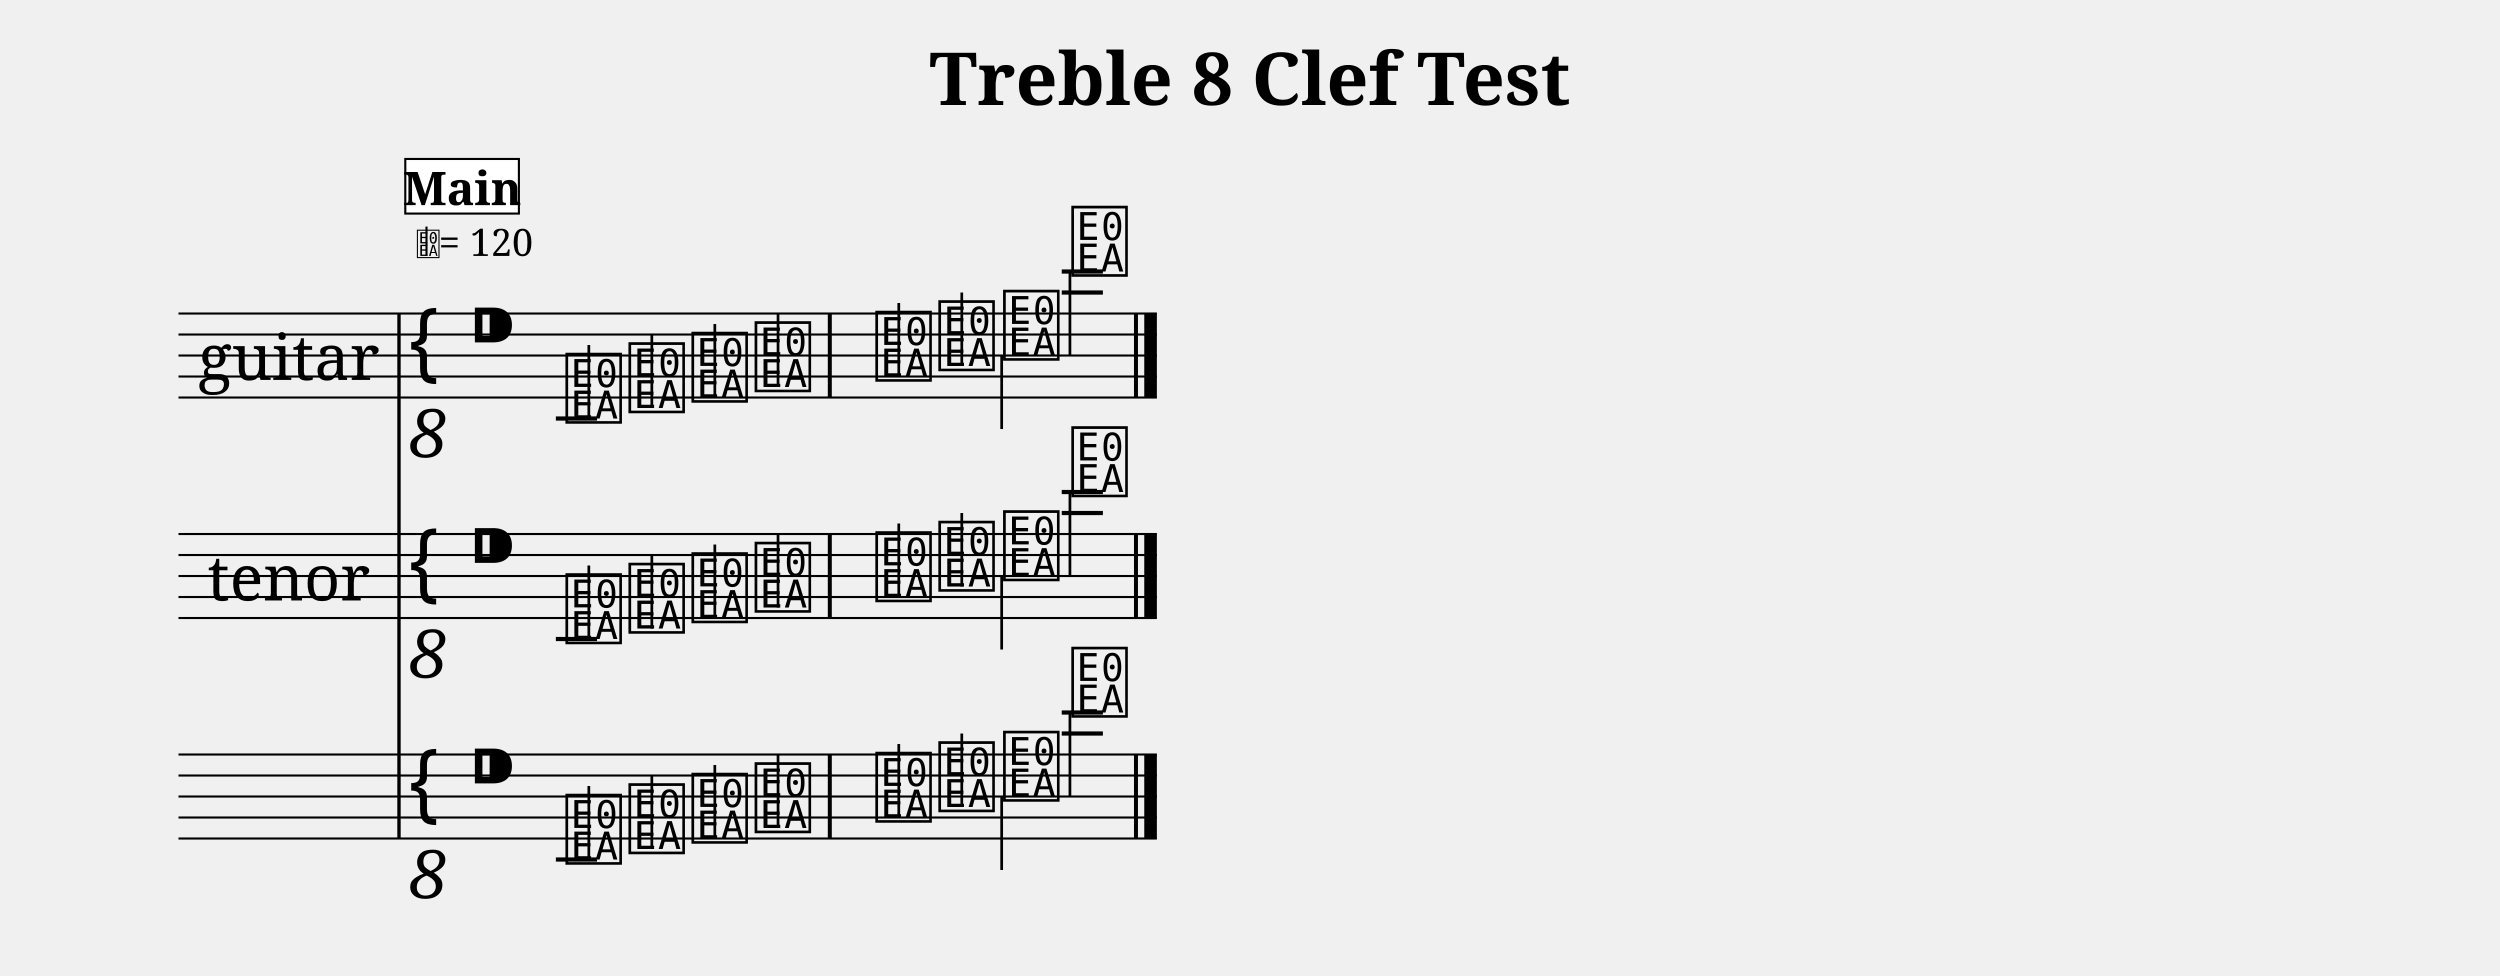
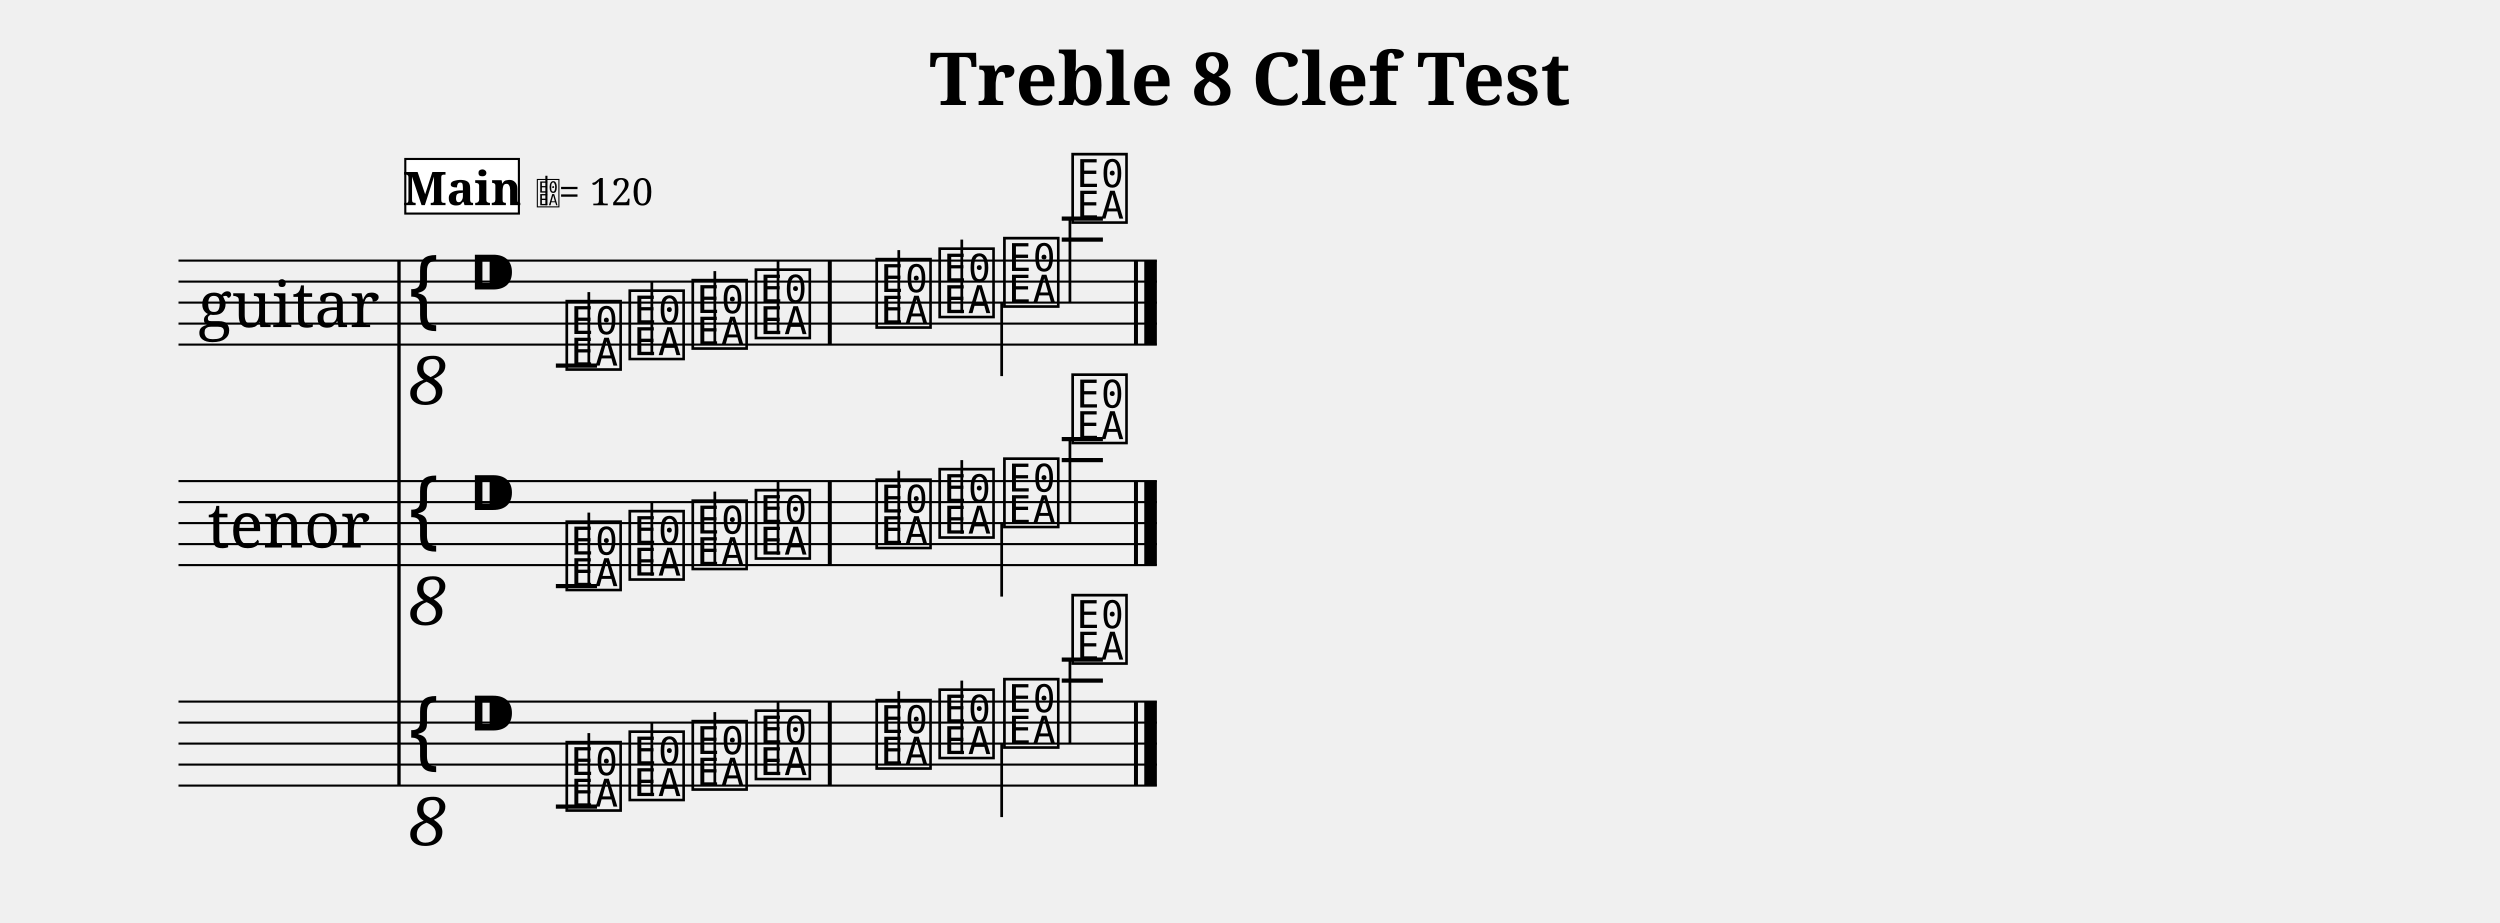
- <svg xmlns="http://www.w3.org/2000/svg" width="1190.5" height="464.3" viewBox="0 0 119.05 46.43">
+ <svg xmlns="http://www.w3.org/2000/svg" width="1190.5" height="439.1" viewBox="0 0 119.05 43.91">
  <style>
  @font-face { font-family: 'Emmentaler'; src: local('Emmentaler'); }
  .music { font-family: 'Emmentaler', serif; }
</style>
  <text x="59.52" y="5.00" font-size="3.49" font-family="serif" font-weight="bold" text-anchor="middle" data-pos="39">Treble 8 Clef Test</text>
  <g transform="translate(8.50,0.00) scale(1,1)">
-     <text x="5.25" y="16.93" font-size="3.00" font-family="serif" text-anchor="middle" dominant-baseline="central">guitar</text>
-     <text x="5.25" y="27.43" font-size="3.00" font-family="serif" text-anchor="middle" dominant-baseline="central">tenor</text>
-     <line x1="10.50" y1="14.93" x2="10.50" y2="39.93" stroke="#000000" stroke-width="0.160" />
-     <line x1="0.00" y1="14.93" x2="46.59" y2="14.93" stroke="#000000" stroke-width="0.100" />
-     <line x1="0.00" y1="15.93" x2="46.59" y2="15.93" stroke="#000000" stroke-width="0.100" />
-     <line x1="0.00" y1="16.93" x2="46.59" y2="16.93" stroke="#000000" stroke-width="0.100" />
-     <line x1="0.00" y1="17.93" x2="46.59" y2="17.93" stroke="#000000" stroke-width="0.100" />
-     <line x1="0.00" y1="18.93" x2="46.59" y2="18.93" stroke="#000000" stroke-width="0.100" />
-     <text class="music" x="10.80" y="17.93" font-size="4.00"></text>
-     <text x="11.90" y="20.53" font-size="3.20" font-family="serif" font-style="italic" text-anchor="middle" dominant-baseline="central" fill="#000000">8</text>
-     <text class="music" x="13.80" y="16.93" font-size="4.00" data-pos="70"></text>
-     <line x1="17.97" y1="19.93" x2="19.93" y2="19.93" stroke="#000000" stroke-width="0.200" />
-     <line x1="42.06" y1="13.93" x2="44.02" y2="13.93" stroke="#000000" stroke-width="0.200" />
-     <line x1="42.06" y1="12.93" x2="44.02" y2="12.93" stroke="#000000" stroke-width="0.200" />
-     <text class="music" x="18.30" y="19.93" font-size="4.00" data-pos="199"></text>
-     <line x1="19.54" y1="19.93" x2="19.54" y2="16.43" stroke="#000000" stroke-width="0.130" />
-     <text class="music" x="21.30" y="19.43" font-size="4.00" data-pos="206"></text>
-     <line x1="22.54" y1="19.43" x2="22.54" y2="15.93" stroke="#000000" stroke-width="0.130" />
-     <text class="music" x="24.30" y="18.93" font-size="4.00" data-pos="208"></text>
-     <line x1="25.54" y1="18.93" x2="25.54" y2="15.43" stroke="#000000" stroke-width="0.130" />
-     <text class="music" x="27.31" y="18.43" font-size="4.00" data-pos="210"></text>
-     <line x1="28.55" y1="18.43" x2="28.55" y2="14.93" stroke="#000000" stroke-width="0.130" />
-     <text class="music" x="33.06" y="17.93" font-size="4.00" data-pos="214"></text>
-     <line x1="34.30" y1="17.93" x2="34.30" y2="14.43" stroke="#000000" stroke-width="0.130" />
-     <text class="music" x="36.06" y="17.43" font-size="4.00" data-pos="216"></text>
-     <line x1="37.30" y1="17.43" x2="37.30" y2="13.93" stroke="#000000" stroke-width="0.130" />
-     <text class="music" x="39.14" y="16.93" font-size="4.00" data-pos="218"></text>
-     <line x1="39.20" y1="16.93" x2="39.20" y2="20.43" stroke="#000000" stroke-width="0.130" />
-     <text class="music" x="42.39" y="12.93" font-size="4.00" data-pos="220"></text>
-     <line x1="42.45" y1="12.93" x2="42.45" y2="16.93" stroke="#000000" stroke-width="0.130" />
-     <rect x="30.92" y="14.93" width="0.19" height="4.00" fill="#000000" />
-     <rect x="45.50" y="14.93" width="0.19" height="4.00" fill="#000000" />
-     <rect x="45.99" y="14.93" width="0.60" height="4.00" fill="#000000" />
-     <line x1="0.00" y1="25.43" x2="46.59" y2="25.43" stroke="#000000" stroke-width="0.100" />
-     <line x1="0.00" y1="26.43" x2="46.59" y2="26.43" stroke="#000000" stroke-width="0.100" />
-     <line x1="0.00" y1="27.43" x2="46.59" y2="27.43" stroke="#000000" stroke-width="0.100" />
-     <line x1="0.00" y1="28.43" x2="46.59" y2="28.43" stroke="#000000" stroke-width="0.100" />
-     <line x1="0.00" y1="29.43" x2="46.59" y2="29.43" stroke="#000000" stroke-width="0.100" />
-     <text class="music" x="10.80" y="28.43" font-size="4.00"></text>
-     <text x="11.90" y="31.03" font-size="3.20" font-family="serif" font-style="italic" text-anchor="middle" dominant-baseline="central" fill="#000000">8</text>
-     <text class="music" x="13.80" y="27.43" font-size="4.00" data-pos="70"></text>
-     <line x1="17.97" y1="30.43" x2="19.93" y2="30.43" stroke="#000000" stroke-width="0.200" />
-     <line x1="42.06" y1="24.43" x2="44.02" y2="24.43" stroke="#000000" stroke-width="0.200" />
-     <line x1="42.06" y1="23.43" x2="44.02" y2="23.43" stroke="#000000" stroke-width="0.200" />
-     <text class="music" x="18.30" y="30.43" font-size="4.00" data-pos="237"></text>
-     <line x1="19.54" y1="30.43" x2="19.54" y2="26.93" stroke="#000000" stroke-width="0.130" />
-     <text class="music" x="21.30" y="29.93" font-size="4.00" data-pos="244"></text>
-     <line x1="22.54" y1="29.93" x2="22.54" y2="26.43" stroke="#000000" stroke-width="0.130" />
-     <text class="music" x="24.30" y="29.43" font-size="4.00" data-pos="246"></text>
-     <line x1="25.54" y1="29.43" x2="25.54" y2="25.93" stroke="#000000" stroke-width="0.130" />
-     <text class="music" x="27.31" y="28.93" font-size="4.00" data-pos="248"></text>
-     <line x1="28.55" y1="28.93" x2="28.55" y2="25.43" stroke="#000000" stroke-width="0.130" />
-     <text class="music" x="33.06" y="28.43" font-size="4.00" data-pos="252"></text>
-     <line x1="34.30" y1="28.43" x2="34.30" y2="24.93" stroke="#000000" stroke-width="0.130" />
-     <text class="music" x="36.06" y="27.93" font-size="4.00" data-pos="254"></text>
-     <line x1="37.30" y1="27.93" x2="37.30" y2="24.43" stroke="#000000" stroke-width="0.130" />
-     <text class="music" x="39.14" y="27.43" font-size="4.00" data-pos="256"></text>
-     <line x1="39.20" y1="27.43" x2="39.20" y2="30.93" stroke="#000000" stroke-width="0.130" />
-     <text class="music" x="42.39" y="23.43" font-size="4.00" data-pos="258"></text>
-     <line x1="42.45" y1="23.43" x2="42.45" y2="27.43" stroke="#000000" stroke-width="0.130" />
-     <rect x="30.92" y="25.43" width="0.19" height="4.00" fill="#000000" />
-     <rect x="45.50" y="25.43" width="0.19" height="4.00" fill="#000000" />
-     <rect x="45.99" y="25.43" width="0.60" height="4.00" fill="#000000" />
-     <line x1="0.00" y1="35.93" x2="46.59" y2="35.93" stroke="#000000" stroke-width="0.100" />
-     <line x1="0.00" y1="36.93" x2="46.59" y2="36.93" stroke="#000000" stroke-width="0.100" />
-     <line x1="0.00" y1="37.93" x2="46.59" y2="37.93" stroke="#000000" stroke-width="0.100" />
-     <line x1="0.00" y1="38.93" x2="46.59" y2="38.93" stroke="#000000" stroke-width="0.100" />
-     <line x1="0.00" y1="39.93" x2="46.59" y2="39.93" stroke="#000000" stroke-width="0.100" />
-     <text class="music" x="10.80" y="38.93" font-size="4.00"></text>
-     <text x="11.90" y="41.53" font-size="3.20" font-family="serif" font-style="italic" text-anchor="middle" dominant-baseline="central" fill="#000000">8</text>
-     <text class="music" x="13.80" y="37.93" font-size="4.00" data-pos="70"></text>
-     <line x1="17.97" y1="40.93" x2="19.93" y2="40.93" stroke="#000000" stroke-width="0.200" />
-     <line x1="42.06" y1="34.93" x2="44.02" y2="34.93" stroke="#000000" stroke-width="0.200" />
-     <line x1="42.06" y1="33.93" x2="44.02" y2="33.93" stroke="#000000" stroke-width="0.200" />
-     <text class="music" x="18.30" y="40.93" font-size="4.00" data-pos="274"></text>
-     <line x1="19.54" y1="40.93" x2="19.54" y2="37.43" stroke="#000000" stroke-width="0.130" />
-     <text class="music" x="21.30" y="40.43" font-size="4.00" data-pos="281"></text>
-     <line x1="22.54" y1="40.43" x2="22.54" y2="36.93" stroke="#000000" stroke-width="0.130" />
-     <text class="music" x="24.30" y="39.93" font-size="4.00" data-pos="283"></text>
-     <line x1="25.54" y1="39.93" x2="25.54" y2="36.43" stroke="#000000" stroke-width="0.130" />
-     <text class="music" x="27.31" y="39.43" font-size="4.00" data-pos="285"></text>
-     <line x1="28.55" y1="39.43" x2="28.55" y2="35.93" stroke="#000000" stroke-width="0.130" />
-     <text class="music" x="33.06" y="38.93" font-size="4.00" data-pos="289"></text>
-     <line x1="34.30" y1="38.93" x2="34.30" y2="35.43" stroke="#000000" stroke-width="0.130" />
-     <text class="music" x="36.06" y="38.43" font-size="4.00" data-pos="291"></text>
-     <line x1="37.30" y1="38.43" x2="37.30" y2="34.93" stroke="#000000" stroke-width="0.130" />
-     <text class="music" x="39.14" y="37.93" font-size="4.00" data-pos="293"></text>
-     <line x1="39.20" y1="37.93" x2="39.20" y2="41.43" stroke="#000000" stroke-width="0.130" />
-     <text class="music" x="42.39" y="33.93" font-size="4.00" data-pos="295"></text>
-     <line x1="42.45" y1="33.93" x2="42.45" y2="37.93" stroke="#000000" stroke-width="0.130" />
-     <rect x="30.92" y="35.93" width="0.19" height="4.00" fill="#000000" />
-     <rect x="45.50" y="35.93" width="0.19" height="4.00" fill="#000000" />
-     <rect x="45.99" y="35.93" width="0.60" height="4.00" fill="#000000" />
-     <text class="music" x="11.30" y="12.19" font-size="1.60" data-pos="0"></text>
-     <line x1="11.81" y1="12.19" x2="11.81" y2="10.79" stroke="#000000" stroke-width="0.100" data-pos="0" />
-     <text x="12.40" y="12.19" font-size="1.80" font-family="serif" fill="#000000" data-pos="0">= 120</text>
+     <text x="5.25" y="14.41" font-size="3.00" font-family="serif" text-anchor="middle" dominant-baseline="central">guitar</text>
+     <text x="5.25" y="24.91" font-size="3.00" font-family="serif" text-anchor="middle" dominant-baseline="central">tenor</text>
+     <line x1="10.50" y1="12.41" x2="10.50" y2="37.41" stroke="#000000" stroke-width="0.160" />
+     <line x1="0.00" y1="12.41" x2="46.59" y2="12.41" stroke="#000000" stroke-width="0.100" />
+     <line x1="0.00" y1="13.41" x2="46.59" y2="13.41" stroke="#000000" stroke-width="0.100" />
+     <line x1="0.00" y1="14.41" x2="46.59" y2="14.41" stroke="#000000" stroke-width="0.100" />
+     <line x1="0.00" y1="15.41" x2="46.59" y2="15.41" stroke="#000000" stroke-width="0.100" />
+     <line x1="0.00" y1="16.41" x2="46.59" y2="16.41" stroke="#000000" stroke-width="0.100" />
+     <text class="music" x="10.80" y="15.41" font-size="4.00"></text>
+     <text x="11.90" y="18.01" font-size="3.20" font-family="serif" font-style="italic" text-anchor="middle" dominant-baseline="central" fill="#000000">8</text>
+     <text class="music" x="13.80" y="14.41" font-size="4.00" data-pos="70"></text>
+     <line x1="17.97" y1="17.41" x2="19.93" y2="17.41" stroke="#000000" stroke-width="0.200" />
+     <line x1="42.06" y1="11.41" x2="44.02" y2="11.41" stroke="#000000" stroke-width="0.200" />
+     <line x1="42.06" y1="10.41" x2="44.02" y2="10.41" stroke="#000000" stroke-width="0.200" />
+     <text class="music" x="18.30" y="17.41" font-size="4.00" data-pos="199"></text>
+     <line x1="19.54" y1="17.41" x2="19.54" y2="13.91" stroke="#000000" stroke-width="0.130" />
+     <text class="music" x="21.30" y="16.91" font-size="4.00" data-pos="206"></text>
+     <line x1="22.54" y1="16.91" x2="22.54" y2="13.41" stroke="#000000" stroke-width="0.130" />
+     <text class="music" x="24.30" y="16.41" font-size="4.00" data-pos="208"></text>
+     <line x1="25.54" y1="16.41" x2="25.54" y2="12.91" stroke="#000000" stroke-width="0.130" />
+     <text class="music" x="27.31" y="15.91" font-size="4.00" data-pos="210"></text>
+     <line x1="28.55" y1="15.91" x2="28.55" y2="12.41" stroke="#000000" stroke-width="0.130" />
+     <text class="music" x="33.06" y="15.41" font-size="4.00" data-pos="214"></text>
+     <line x1="34.30" y1="15.41" x2="34.30" y2="11.91" stroke="#000000" stroke-width="0.130" />
+     <text class="music" x="36.06" y="14.91" font-size="4.00" data-pos="216"></text>
+     <line x1="37.30" y1="14.91" x2="37.30" y2="11.41" stroke="#000000" stroke-width="0.130" />
+     <text class="music" x="39.14" y="14.41" font-size="4.00" data-pos="218"></text>
+     <line x1="39.20" y1="14.41" x2="39.20" y2="17.91" stroke="#000000" stroke-width="0.130" />
+     <text class="music" x="42.39" y="10.41" font-size="4.00" data-pos="220"></text>
+     <line x1="42.45" y1="10.41" x2="42.45" y2="14.41" stroke="#000000" stroke-width="0.130" />
+     <rect x="30.92" y="12.41" width="0.19" height="4.00" fill="#000000" />
+     <rect x="45.50" y="12.41" width="0.19" height="4.00" fill="#000000" />
+     <rect x="45.99" y="12.41" width="0.60" height="4.00" fill="#000000" />
+     <line x1="0.00" y1="22.91" x2="46.59" y2="22.91" stroke="#000000" stroke-width="0.100" />
+     <line x1="0.00" y1="23.91" x2="46.59" y2="23.91" stroke="#000000" stroke-width="0.100" />
+     <line x1="0.00" y1="24.91" x2="46.59" y2="24.91" stroke="#000000" stroke-width="0.100" />
+     <line x1="0.00" y1="25.91" x2="46.59" y2="25.91" stroke="#000000" stroke-width="0.100" />
+     <line x1="0.00" y1="26.91" x2="46.59" y2="26.91" stroke="#000000" stroke-width="0.100" />
+     <text class="music" x="10.80" y="25.91" font-size="4.00"></text>
+     <text x="11.90" y="28.51" font-size="3.20" font-family="serif" font-style="italic" text-anchor="middle" dominant-baseline="central" fill="#000000">8</text>
+     <text class="music" x="13.80" y="24.91" font-size="4.00" data-pos="70"></text>
+     <line x1="17.97" y1="27.91" x2="19.93" y2="27.91" stroke="#000000" stroke-width="0.200" />
+     <line x1="42.06" y1="21.91" x2="44.02" y2="21.91" stroke="#000000" stroke-width="0.200" />
+     <line x1="42.06" y1="20.91" x2="44.02" y2="20.91" stroke="#000000" stroke-width="0.200" />
+     <text class="music" x="18.30" y="27.91" font-size="4.00" data-pos="237"></text>
+     <line x1="19.54" y1="27.91" x2="19.54" y2="24.41" stroke="#000000" stroke-width="0.130" />
+     <text class="music" x="21.30" y="27.41" font-size="4.00" data-pos="244"></text>
+     <line x1="22.54" y1="27.41" x2="22.54" y2="23.91" stroke="#000000" stroke-width="0.130" />
+     <text class="music" x="24.30" y="26.91" font-size="4.00" data-pos="246"></text>
+     <line x1="25.54" y1="26.91" x2="25.54" y2="23.41" stroke="#000000" stroke-width="0.130" />
+     <text class="music" x="27.31" y="26.41" font-size="4.00" data-pos="248"></text>
+     <line x1="28.55" y1="26.41" x2="28.55" y2="22.91" stroke="#000000" stroke-width="0.130" />
+     <text class="music" x="33.06" y="25.91" font-size="4.00" data-pos="252"></text>
+     <line x1="34.30" y1="25.91" x2="34.30" y2="22.41" stroke="#000000" stroke-width="0.130" />
+     <text class="music" x="36.06" y="25.41" font-size="4.00" data-pos="254"></text>
+     <line x1="37.30" y1="25.41" x2="37.30" y2="21.91" stroke="#000000" stroke-width="0.130" />
+     <text class="music" x="39.14" y="24.91" font-size="4.00" data-pos="256"></text>
+     <line x1="39.20" y1="24.91" x2="39.20" y2="28.41" stroke="#000000" stroke-width="0.130" />
+     <text class="music" x="42.39" y="20.91" font-size="4.00" data-pos="258"></text>
+     <line x1="42.45" y1="20.91" x2="42.45" y2="24.91" stroke="#000000" stroke-width="0.130" />
+     <rect x="30.92" y="22.91" width="0.19" height="4.00" fill="#000000" />
+     <rect x="45.50" y="22.91" width="0.19" height="4.00" fill="#000000" />
+     <rect x="45.99" y="22.91" width="0.60" height="4.00" fill="#000000" />
+     <line x1="0.00" y1="33.41" x2="46.59" y2="33.41" stroke="#000000" stroke-width="0.100" />
+     <line x1="0.00" y1="34.41" x2="46.59" y2="34.41" stroke="#000000" stroke-width="0.100" />
+     <line x1="0.00" y1="35.41" x2="46.59" y2="35.41" stroke="#000000" stroke-width="0.100" />
+     <line x1="0.00" y1="36.41" x2="46.59" y2="36.41" stroke="#000000" stroke-width="0.100" />
+     <line x1="0.00" y1="37.41" x2="46.59" y2="37.41" stroke="#000000" stroke-width="0.100" />
+     <text class="music" x="10.80" y="36.41" font-size="4.00"></text>
+     <text x="11.90" y="39.01" font-size="3.20" font-family="serif" font-style="italic" text-anchor="middle" dominant-baseline="central" fill="#000000">8</text>
+     <text class="music" x="13.80" y="35.41" font-size="4.00" data-pos="70"></text>
+     <line x1="17.97" y1="38.41" x2="19.93" y2="38.41" stroke="#000000" stroke-width="0.200" />
+     <line x1="42.06" y1="32.41" x2="44.02" y2="32.41" stroke="#000000" stroke-width="0.200" />
+     <line x1="42.06" y1="31.41" x2="44.02" y2="31.41" stroke="#000000" stroke-width="0.200" />
+     <text class="music" x="18.30" y="38.41" font-size="4.00" data-pos="274"></text>
+     <line x1="19.54" y1="38.41" x2="19.54" y2="34.91" stroke="#000000" stroke-width="0.130" />
+     <text class="music" x="21.30" y="37.91" font-size="4.00" data-pos="281"></text>
+     <line x1="22.54" y1="37.91" x2="22.54" y2="34.41" stroke="#000000" stroke-width="0.130" />
+     <text class="music" x="24.30" y="37.41" font-size="4.00" data-pos="283"></text>
+     <line x1="25.54" y1="37.41" x2="25.54" y2="33.91" stroke="#000000" stroke-width="0.130" />
+     <text class="music" x="27.31" y="36.91" font-size="4.00" data-pos="285"></text>
+     <line x1="28.55" y1="36.91" x2="28.55" y2="33.41" stroke="#000000" stroke-width="0.130" />
+     <text class="music" x="33.06" y="36.41" font-size="4.00" data-pos="289"></text>
+     <line x1="34.30" y1="36.41" x2="34.30" y2="32.91" stroke="#000000" stroke-width="0.130" />
+     <text class="music" x="36.06" y="35.91" font-size="4.00" data-pos="291"></text>
+     <line x1="37.30" y1="35.91" x2="37.30" y2="32.41" stroke="#000000" stroke-width="0.130" />
+     <text class="music" x="39.14" y="35.41" font-size="4.00" data-pos="293"></text>
+     <line x1="39.20" y1="35.41" x2="39.20" y2="38.91" stroke="#000000" stroke-width="0.130" />
+     <text class="music" x="42.39" y="31.41" font-size="4.00" data-pos="295"></text>
+     <line x1="42.45" y1="31.41" x2="42.45" y2="35.41" stroke="#000000" stroke-width="0.130" />
+     <rect x="30.92" y="33.41" width="0.19" height="4.00" fill="#000000" />
+     <rect x="45.50" y="33.41" width="0.19" height="4.00" fill="#000000" />
+     <rect x="45.99" y="33.41" width="0.60" height="4.00" fill="#000000" />
    <rect x="10.80" y="7.57" width="5.41" height="2.60" fill="#FFFFFF" stroke="#000000" stroke-width="0.100" data-pos="176" />
    <text x="13.51" y="9.77" font-size="2.20" font-family="serif" font-weight="bold" text-anchor="middle" fill="#000000" data-pos="176">Main</text>
+     <text class="music" x="17.01" y="9.77" font-size="1.60" data-pos="0"></text>
+     <line x1="17.52" y1="9.77" x2="17.52" y2="8.37" stroke="#000000" stroke-width="0.100" data-pos="0" />
+     <text x="18.11" y="9.77" font-size="1.80" font-family="serif" fill="#000000" data-pos="0">= 120</text>
  </g>
</svg>
